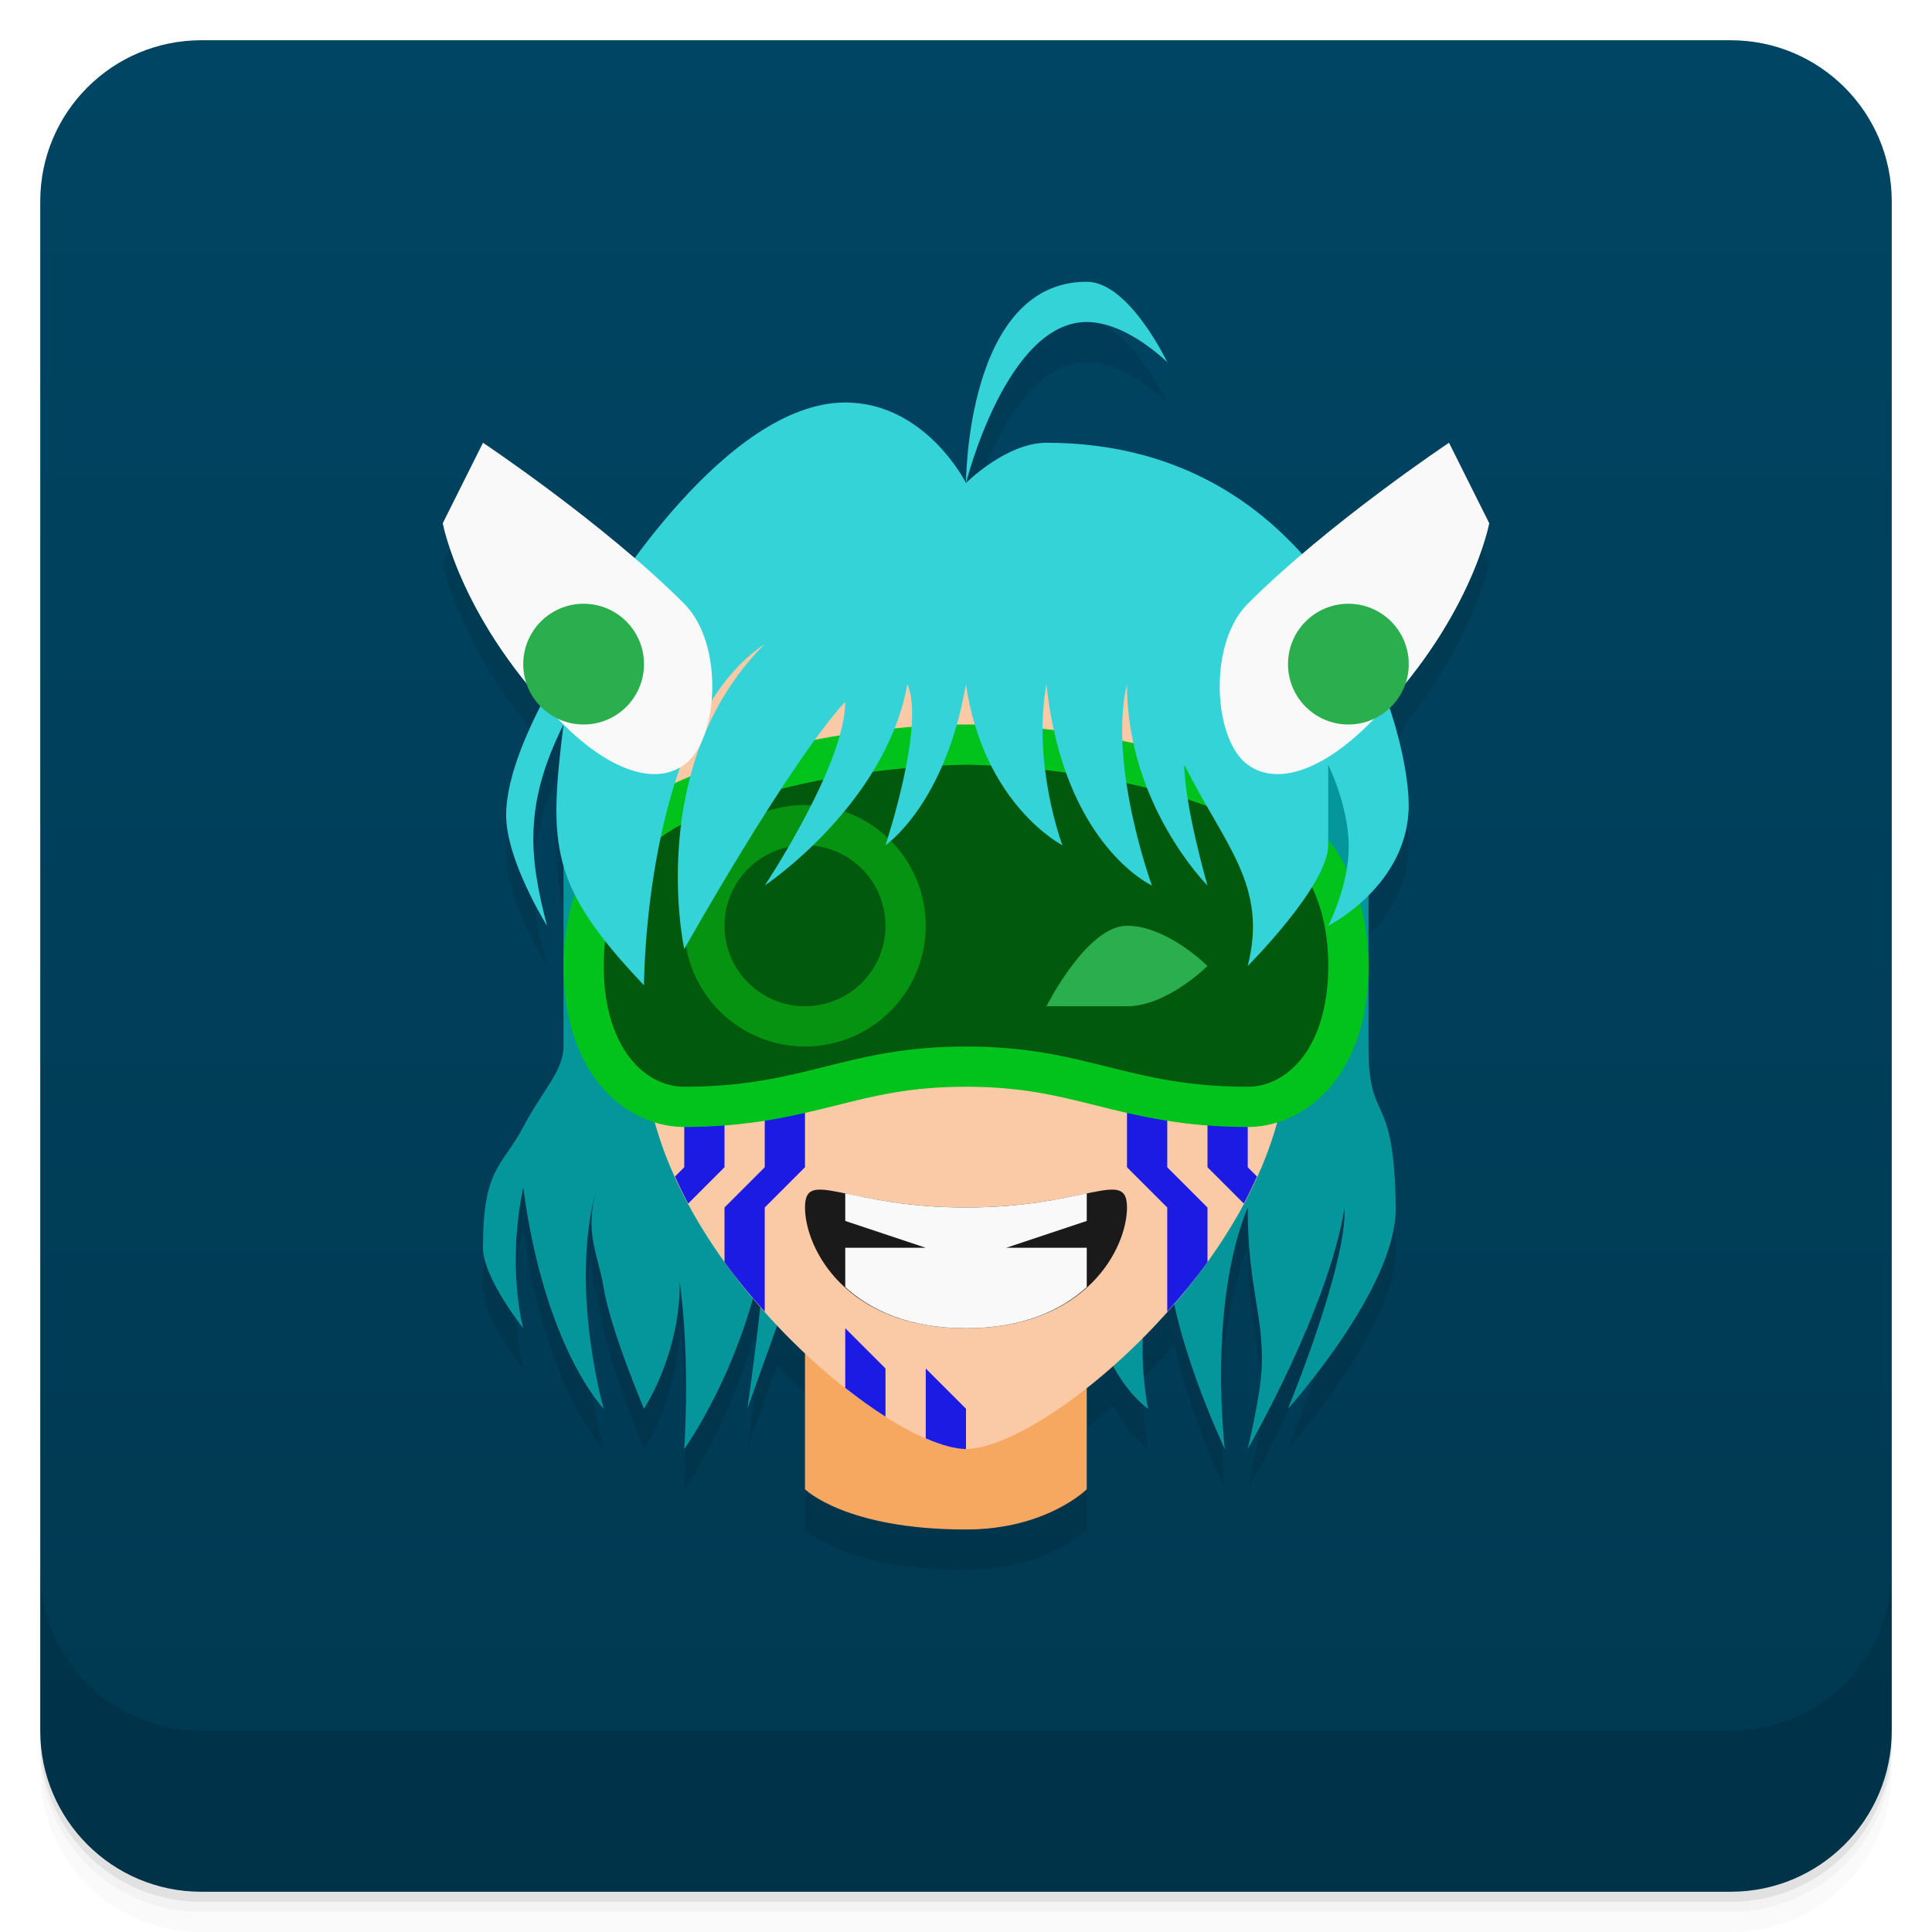
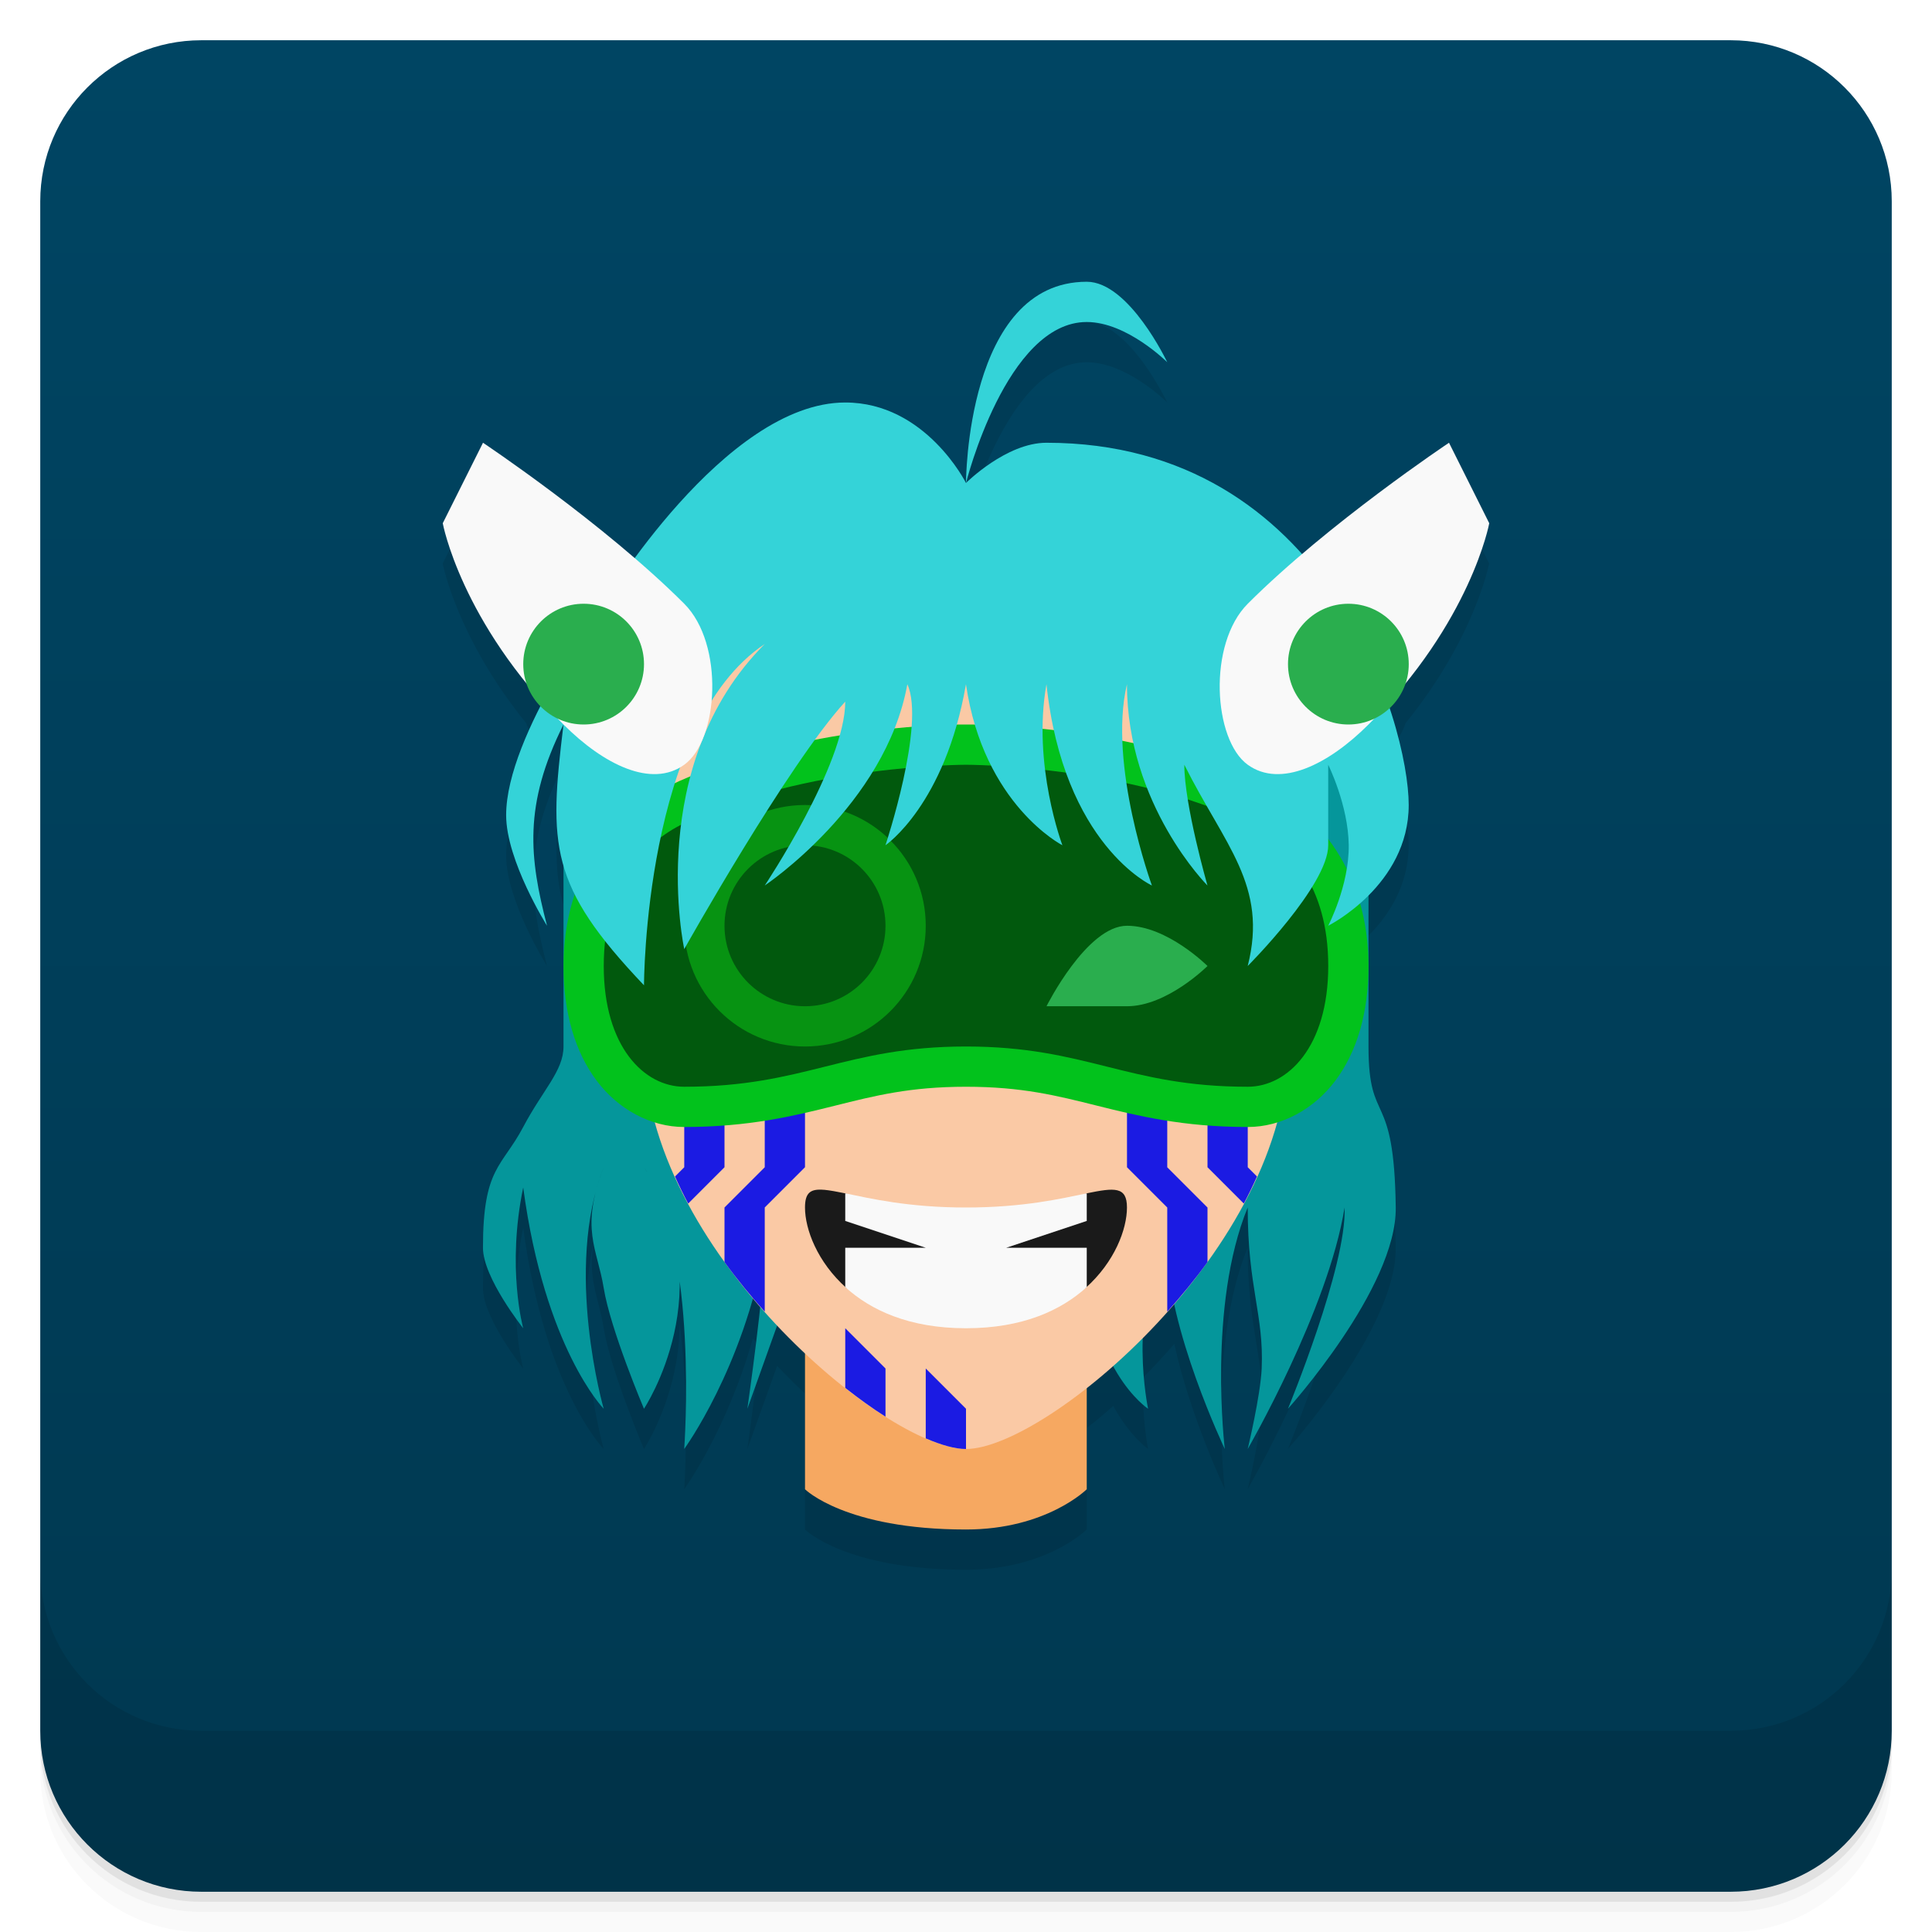
<svg xmlns="http://www.w3.org/2000/svg" version="1.1" viewBox="0 0 48 48">
  <defs>
    <linearGradient id="bg" x2="0" y1="1" y2="47" gradientUnits="userSpaceOnUse">
      <stop style="stop-color:#004563" offset="0" />
      <stop style="stop-color:#003850" offset="1" />
    </linearGradient>
  </defs>
  <path d="m1 43v0.25c0 2.216 1.784 4 4 4h38c2.216 0 4-1.784 4-4v-0.25c0 2.216-1.784 4-4 4h-38c-2.216 0-4-1.784-4-4zm0 0.5v0.5c0 2.216 1.784 4 4 4h38c2.216 0 4-1.784 4-4v-0.5c0 2.216-1.784 4-4 4h-38c-2.216 0-4-1.784-4-4z" style="opacity:.02" />
  <path d="m1 43.25v0.25c0 2.216 1.784 4 4 4h38c2.216 0 4-1.784 4-4v-0.25c0 2.216-1.784 4-4 4h-38c-2.216 0-4-1.784-4-4z" style="opacity:.05" />
  <path d="m1 43v0.25c0 2.216 1.784 4 4 4h38c2.216 0 4-1.784 4-4v-0.25c0 2.216-1.784 4-4 4h-38c-2.216 0-4-1.784-4-4z" style="opacity:.1" />
  <rect x="1" y="1" width="46" height="46" rx="4" style="fill:url(#bg)" />
  <path d="m1 39v4c0 2.216 1.784 4 4 4h38c2.216 0 4-1.784 4-4v-4c0 2.216-1.784 4-4 4h-38c-2.216 0-4-1.784-4-4z" style="opacity:.1" />
  <path d="m27 8c-3 0-3 5-3 5s1-4 3-4c1 0 2 1 2 1s-0.946-2-2-2zm-3 5s-1-2-3-2c-2.088 0-4.152 2.4-5.229 3.873-1.809-1.56-3.772-2.873-3.772-2.873l-1 2s0.343 1.828 2.076 3.969a1.5 1.5 0 0 0 0.354 0.58c-0.465 0.911-0.854 1.905-0.854 2.703 0 1.132 1.016 2.748 1.016 2.748-0.44-1.686-0.592-3 0.408-5-0.187 1.532-0.271 2.542 0 3.494v4.506c0 0.605-0.508 1.068-1 2-0.528 1-1 1-1 3 0 0.745 1 2 1 2s-0.417-1.496 0-3.496c0.535 4 2 5.496 2 5.496s-0.789-2.772-0.242-5.17c-0.175 0.918 0.116 1.389 0.242 2.17 0.169 1.04 1 3 1 3s0.89-1.345 0.885-3.131c0.265 2.026 0.115 4.131 0.115 4.131s1.058-1.46 1.705-3.744c0.059 0.07 0.122 0.136 0.182 0.205-0.128 1.192-0.318 2.539-0.318 2.539l0.74-2.066c0.228 0.241 0.459 0.471 0.691 0.689v3.377s1 1 4 1c2 0 3-1 3-1v-2.518c0.219-0.172 0.439-0.356 0.66-0.553 0.412 0.757 0.865 1.07 0.865 1.07s-0.164-0.803-0.127-1.772c0.265-0.267 0.526-0.545 0.779-0.84 0.379 1.763 1.254 3.611 1.254 3.611s-0.432-3.563 0.568-6c0 2 0.405 2.663 0.348 4-0.029 0.676-0.348 2-0.348 2s1.999-3.458 2.406-6c0.057 1.456-1.406 5-1.406 5s2.704-2.999 2.678-5c-0.039-3-0.678-1.987-0.678-4v-3.75c0.5-0.5 1-1.25 1-2.25 0-0.527-0.144-1.403-0.477-2.404a1.5 1.5 0 0 0 0.4-0.627c1.733-2.14 2.076-3.969 2.076-3.969l-1-2s-1.88 1.258-3.656 2.773c-1.397-1.557-3.434-2.773-6.344-2.773-1 0-2 1-2 1z" style="opacity:.1" />
  <path d="m20 37s1 1 4 1c2 0 3-1 3-1v-4h-7z" style="fill:#f6a861" />
  <path d="m18.568 35 1.431-4h7c0 3 1.525 4 1.525 4s-0.525-2.473 0.475-4c0 2 1.431 5 1.431 5s-0.431-3.563 0.569-6c0 2 0.405 2.663 0.347 4-0.029 0.676-0.347 2-0.347 2s2-3.458 2.407-6c0.057 1.456-1.407 5-1.407 5s2.704-2.999 2.678-5c-0.039-3-0.677-1.987-0.677-4v-7l-10-5-10 4v8c0 0.605-0.508 1.068-1.001 2-0.528 1-1 1-1 3 0 0.745 1 2 1 2s-0.417-1.497-3e-5 -3.497c0.535 4 2 5.497 2 5.497s-1-3.467 0-6c-0.593 1.533-0.16 2.013 0 3 0.169 1.04 1 3 1 3s2-3 0-6c1.374 2 1 7 1 7s1.461-2 2-5c0 1-0.431 4-0.431 4z" style="fill:#05969b" />
  <path d="m16 26c0 5 6 10 8 10s8-5 8-10c0-2.5 0-13-8-13s-8 10.5-8 13z" style="fill:#fac9a5" />
  <path d="m17 26v3l-0.23 0.23c0.102 0.227 0.21 0.451 0.328 0.672l0.902-0.902v-3zm2 0v3l-1 1v1.355c0.313 0.434 0.652 0.843 1 1.234v-2.59l1-1v-3zm9 0v3l1 1v2.59c0.348-0.391 0.687-0.8 1-1.234v-1.355l-1-1v-3zm2 0v3l0.902 0.902c0.118-0.221 0.226-0.445 0.328-0.672l-0.23-0.23v-3zm-9 7v1.482c0.342 0.269 0.678 0.511 1 0.715v-1.197zm2 1v1.736c0.388 0.168 0.732 0.264 1 0.264v-1z" style="fill:#1b1be3" />
  <path d="m24 18s-4.122-0.053-7.436 1.551c-1.302 0.63-2.564 2.125-2.564 4.449 0 1.167 0.289 2.136 0.824 2.85 0.535 0.713 1.342 1.15 2.176 1.15 1.611 0 2.742-0.279 3.742-0.529s1.869-0.471 3.258-0.471 2.258 0.221 3.258 0.471 2.131 0.529 3.742 0.529c0.833 0 1.641-0.437 2.176-1.15 0.535-0.713 0.824-1.683 0.824-2.85 0-2.325-1.263-3.819-2.564-4.449-3.314-1.604-7.436-1.551-7.436-1.551z" style="fill:#02c21c" />
  <path d="m24 19s-4-8.9e-4 -7 1.451c-1.026 0.497-2 1.549-2 3.549s1 3 2 3c3 0 4-1 7-1s4 1 7 1c1 0 2-1 2-3s-0.974-3.052-2-3.549c-3-1.452-7-1.451-7-1.451z" style="fill:#01590d;paint-order:stroke fill markers" />
-   <path d="m20 30c0-1 1 0 4 0s4-1 4 0-1 3-4 3-4-2-4-3z" style="fill:#1a1a1a" />
+   <path d="m20.475 29.561c-0.334-0.029-0.475 0.064-0.475 0.439 0 0.536 0.302 1.352 1.029 2h5.941c0.727-0.648 1.029-1.464 1.029-2 0-0.526-0.304-0.495-1.002-0.352l-2.998 1.352-2.998-1.352h-0.002c-0.199-0.041-0.392-0.076-0.525-0.088z" style="fill:#1a1a1a" />
  <path d="m20 20a3 3 0 0 0-3 3 3 3 0 0 0 3 3 3 3 0 0 0 3-3 3 3 0 0 0-3-3zm0 1a2 2 0 0 1 2 2 2 2 0 0 1-2 2 2 2 0 0 1-2-2 2 2 0 0 1 2-2z" style="fill:#079312;paint-order:stroke fill markers" />
  <path d="m26 25s1-2 2-2 2 1 2 1-1 1-2 1z" style="fill:#2aae4e" />
  <path d="m24 12s-1-2-3-2c-3 0-6 5-6 5s-2.425 3.252-2.425 5.252c0 1.132 1.016 2.748 1.016 2.748-0.44-1.686-0.591-3 0.409-5-0.366 3-0.36 4 2 6.479 0 0 0-6.479 3-8.479-3 3-2 7.58-2 7.58s2.567-4.58 4-6.148c0 1.568-2 4.568-2 4.568s3-2 3.543-5c0.456 1-0.544 4-0.544 4s1.481-1 2-4c0.438 3 2.396 4 2.396 4s-0.755-2-0.396-4c0.425 4 2.62 5 2.62 5s-1.096-3-0.62-5c0 3 2 5 2 5s-0.575-2-0.575-3c1 2 2.087 3 1.575 5 0 0 2-2 2-3v-2s0.498 0.999 0.51 2c0.011 1-0.51 2-0.51 2s2-1 2-3-2-9-9-9c-1 0-2 1-2 1z" style="fill:#34d3d8" />
  <path d="m37 13-1-2s-3 2-5 4c-1 1-0.855 3.384 0 4 0.811 0.585 2 0 3-1 2.55-2.55 3-5 3-5z" style="fill:#f9f9f9" />
  <circle cx="33.5" cy="16.5" r="1.5" style="fill:#2aae4e;paint-order:stroke fill markers" />
  <path d="m24 12s0-5 3-5c1.054 0 2 2 2 2s-1-1-2-1c-2 0-3 4-3 4z" style="fill:#34d3d8" />
  <path d="m11 13 1-2s3 2 5 4c1 1 0.855 3.384 0 4-0.811 0.585-2 0-3-1-2.55-2.55-3-5-3-5z" style="fill:#f9f9f9" />
  <circle transform="scale(-1,1)" cx="-14.5" cy="16.5" r="1.5" style="fill:#2aae4e;paint-order:stroke fill markers" />
  <path d="m21 29.648v0.686l2 0.666h-2v0.977c0.63 0.574 1.587 1.023 3 1.023s2.37-0.449 3-1.023v-0.977h-2l2-0.666v-0.686c-0.63 0.13-1.576 0.352-3 0.352s-2.37-0.222-3-0.352z" style="fill:#f9f9f9;paint-order:stroke fill markers" />
</svg>
